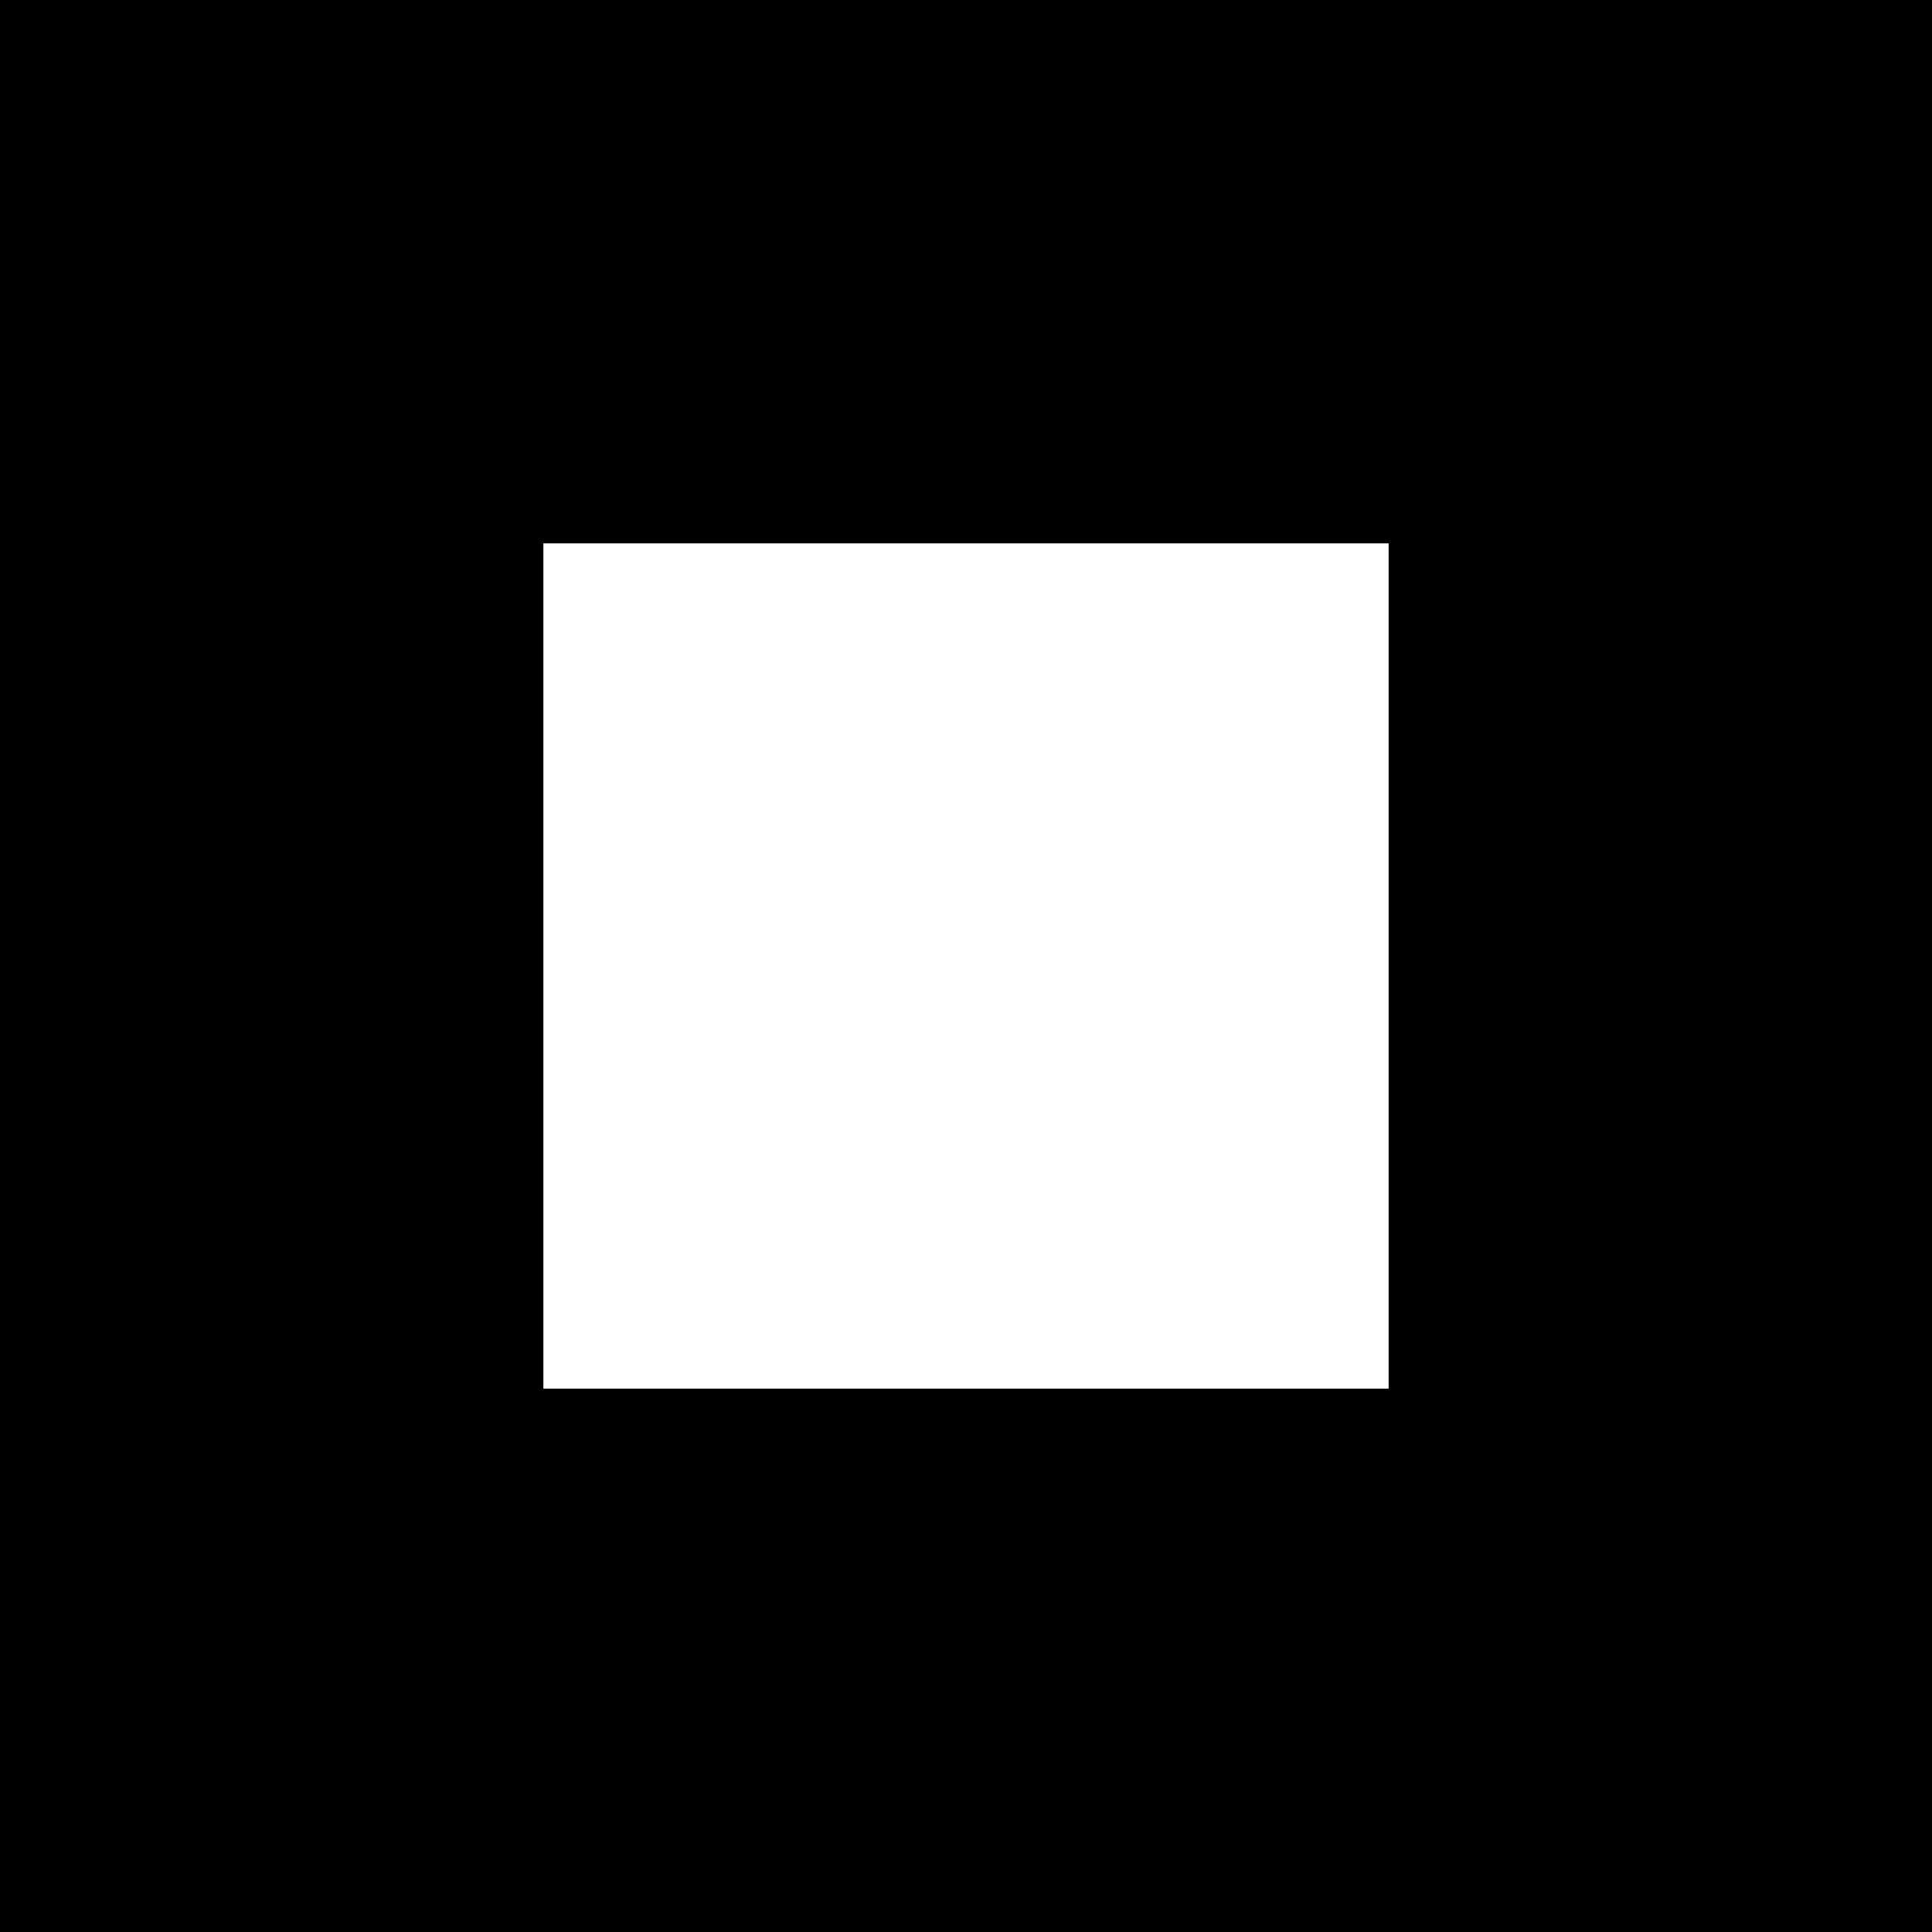
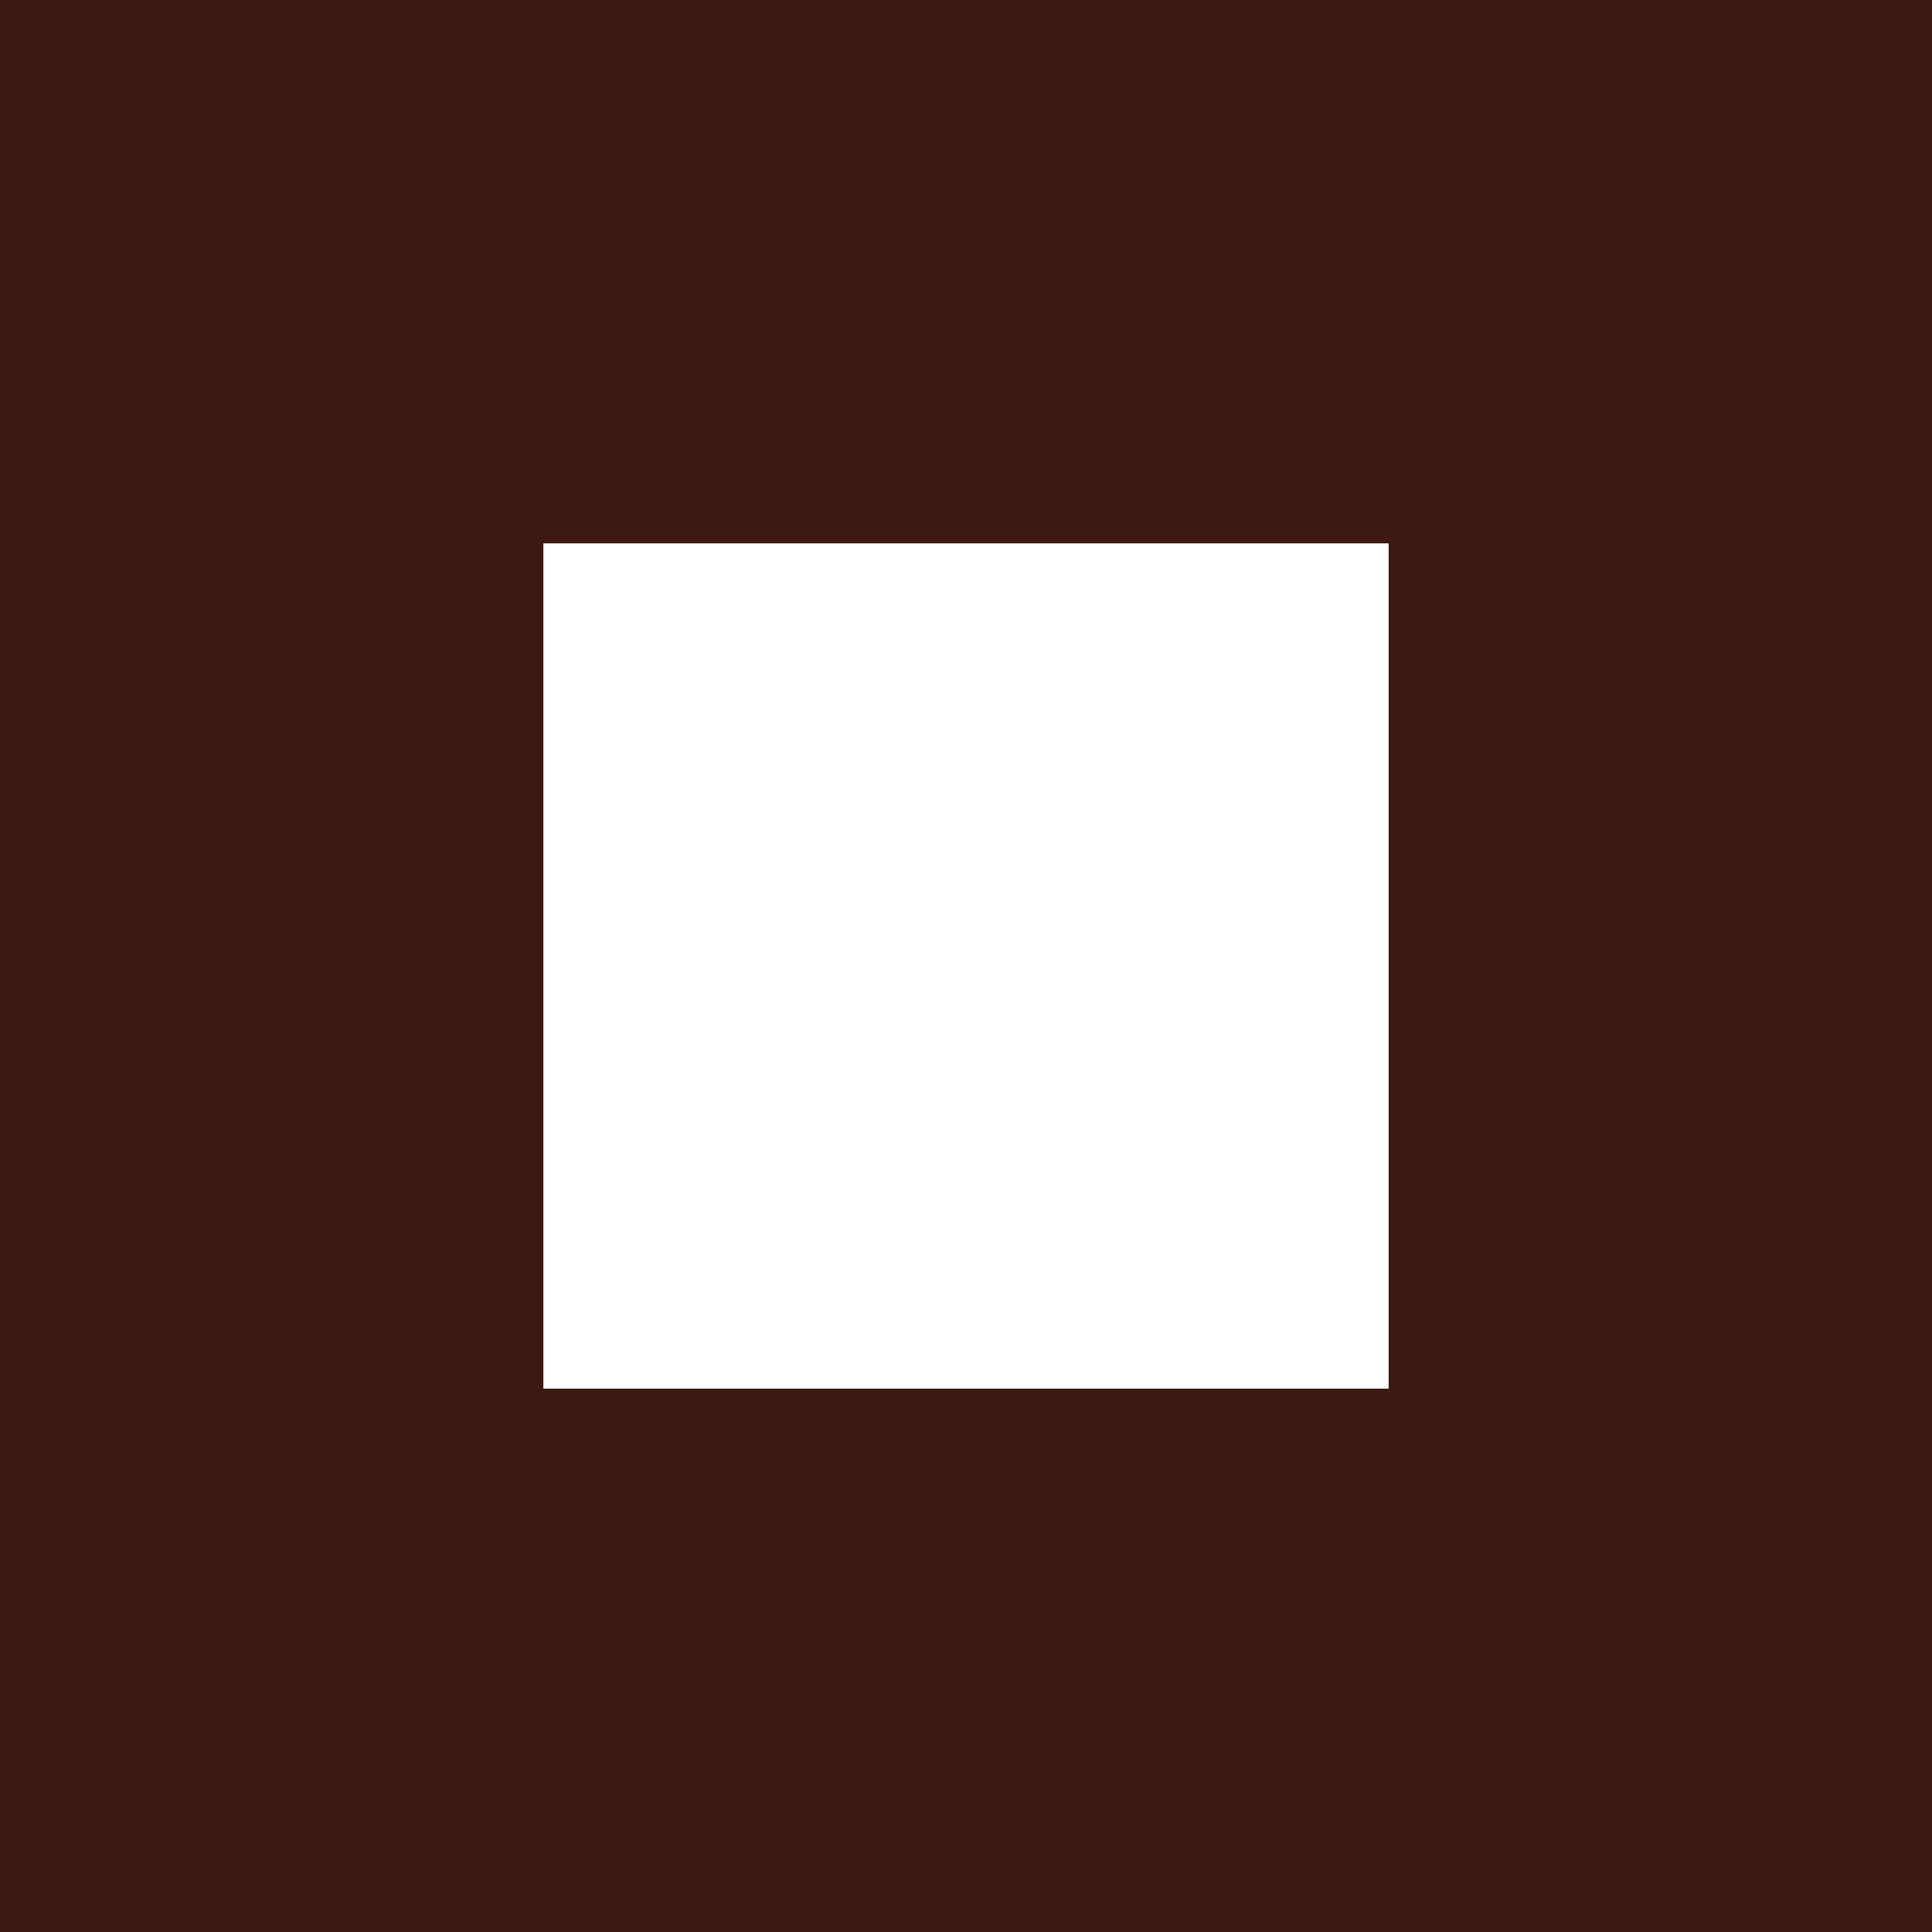
<svg xmlns="http://www.w3.org/2000/svg" viewBox="0 0 32 32">
-   <rect width="32" height="32" fill="#000" />
+   <rect width="32" height="32" fill="#3e1913" />
  <rect x="9" y="9" width="14" height="14" fill="#fff" />
</svg>
